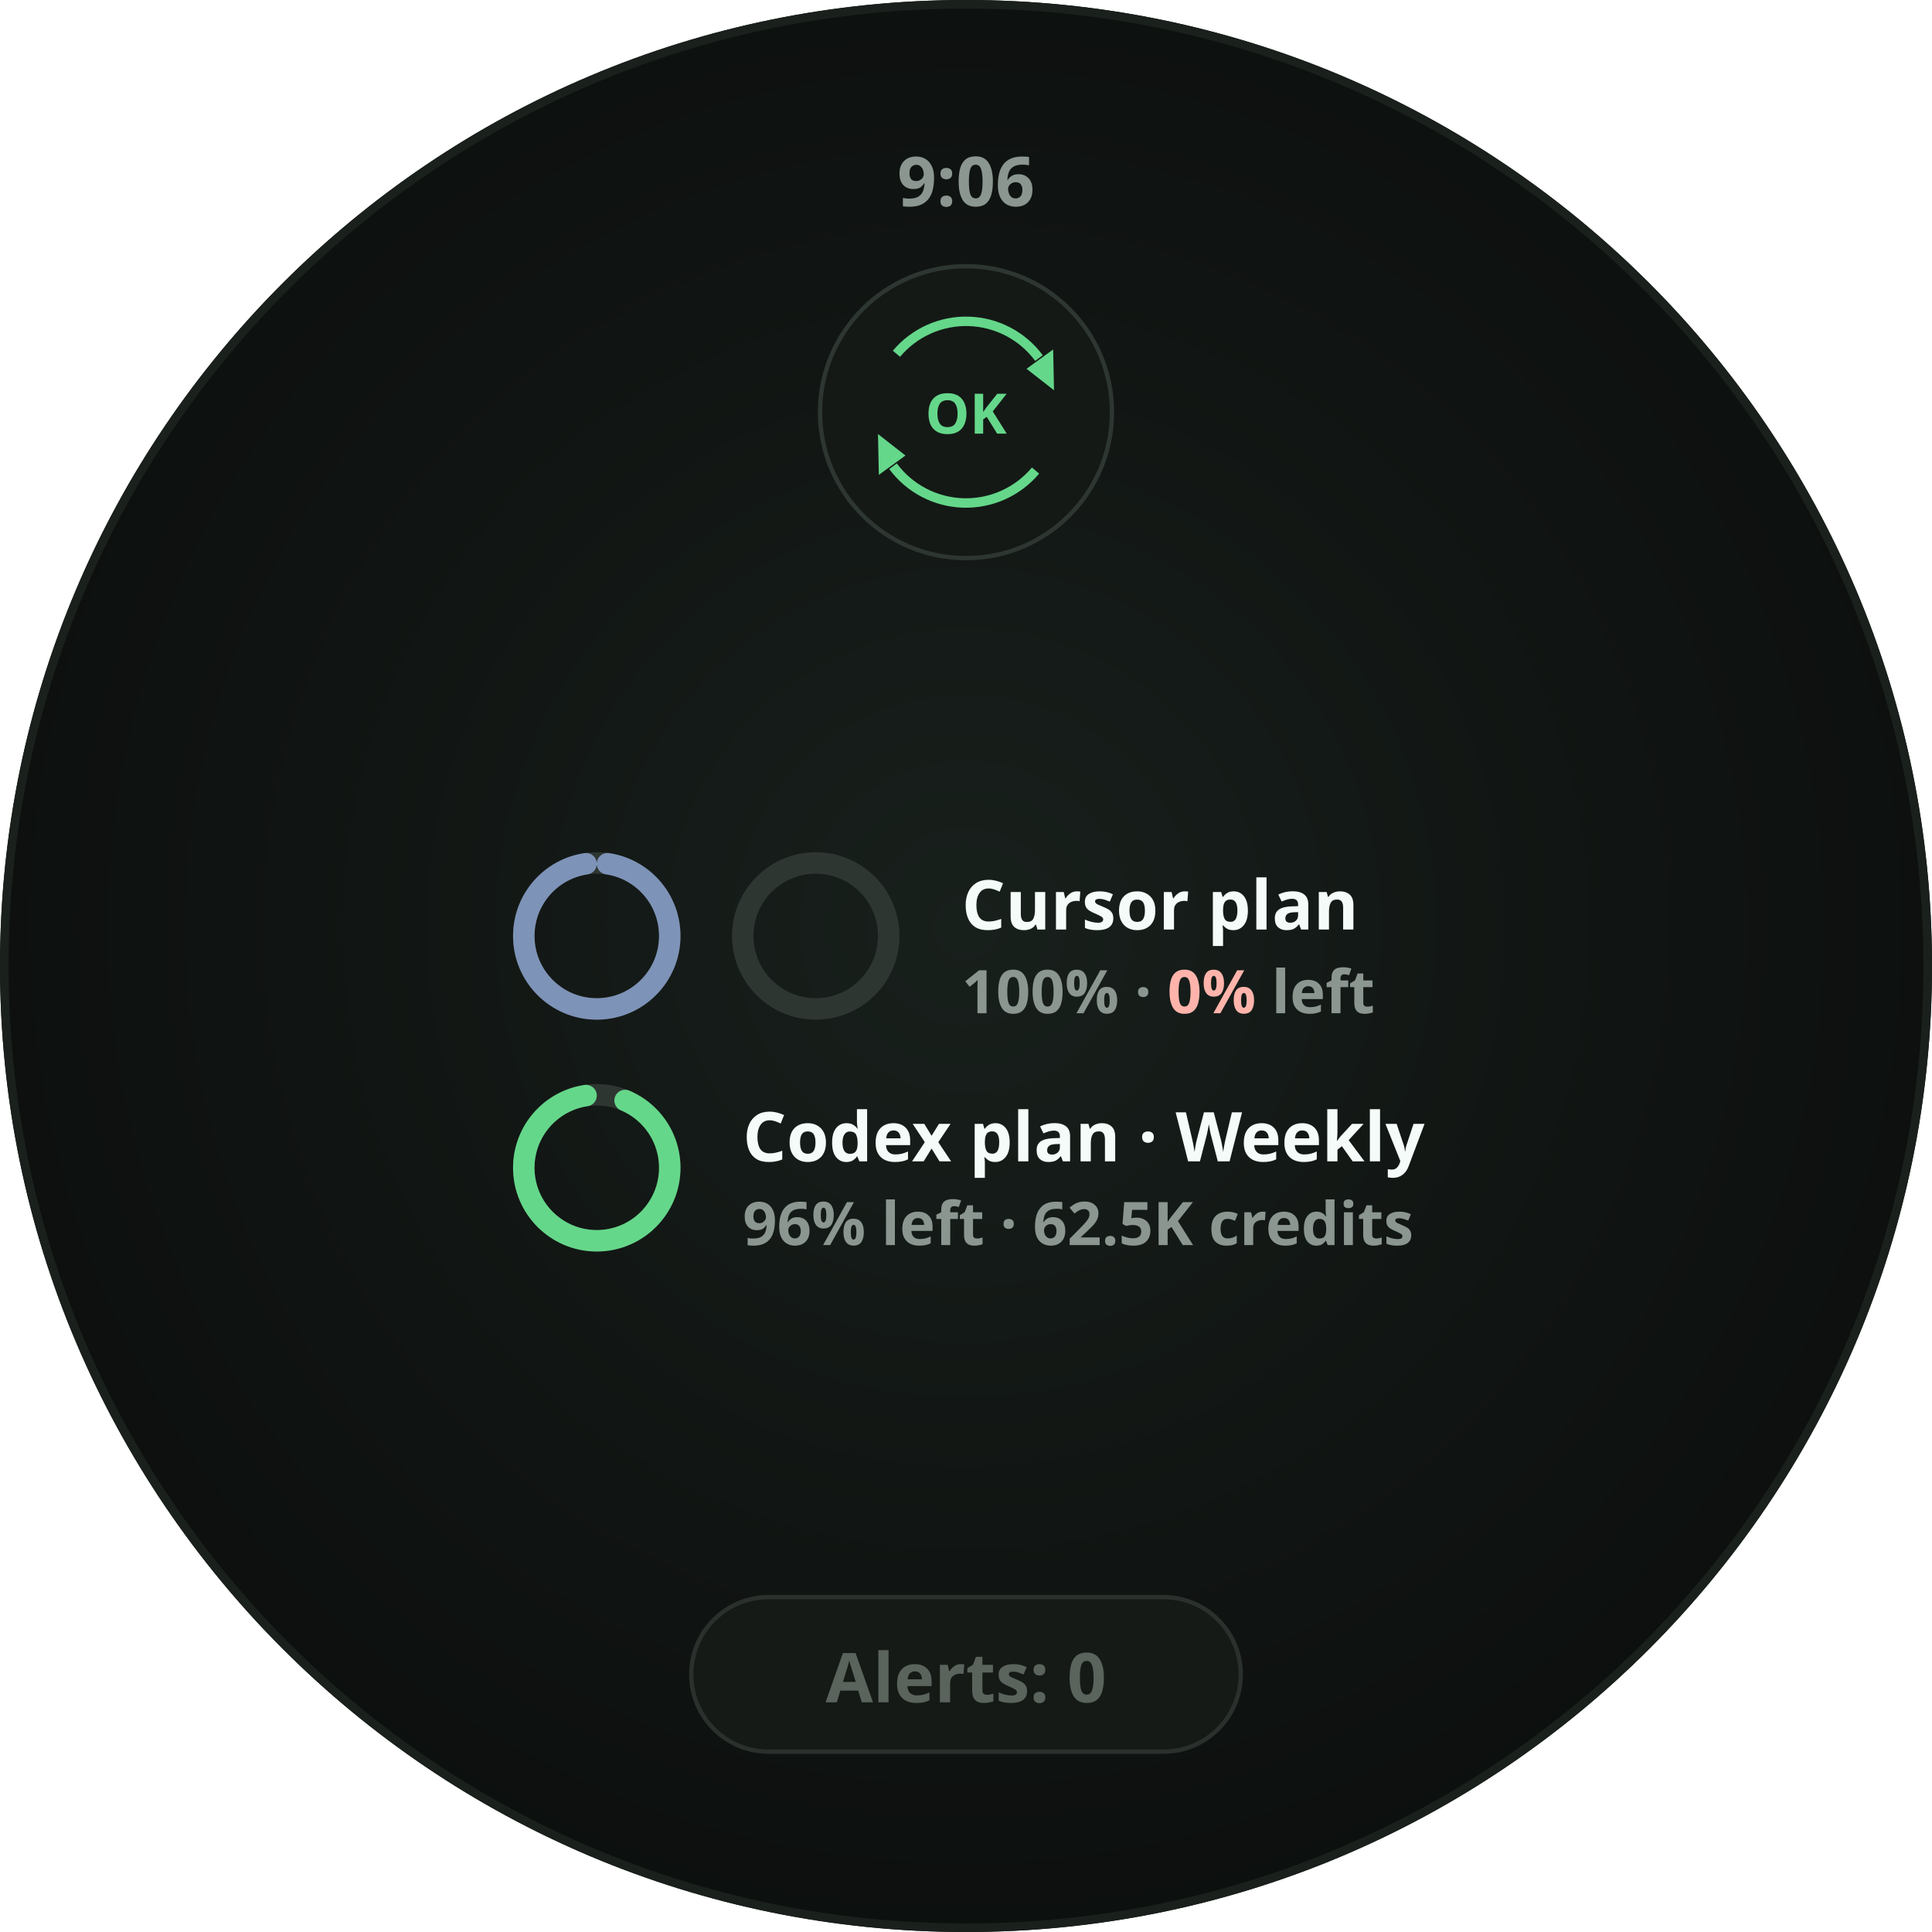
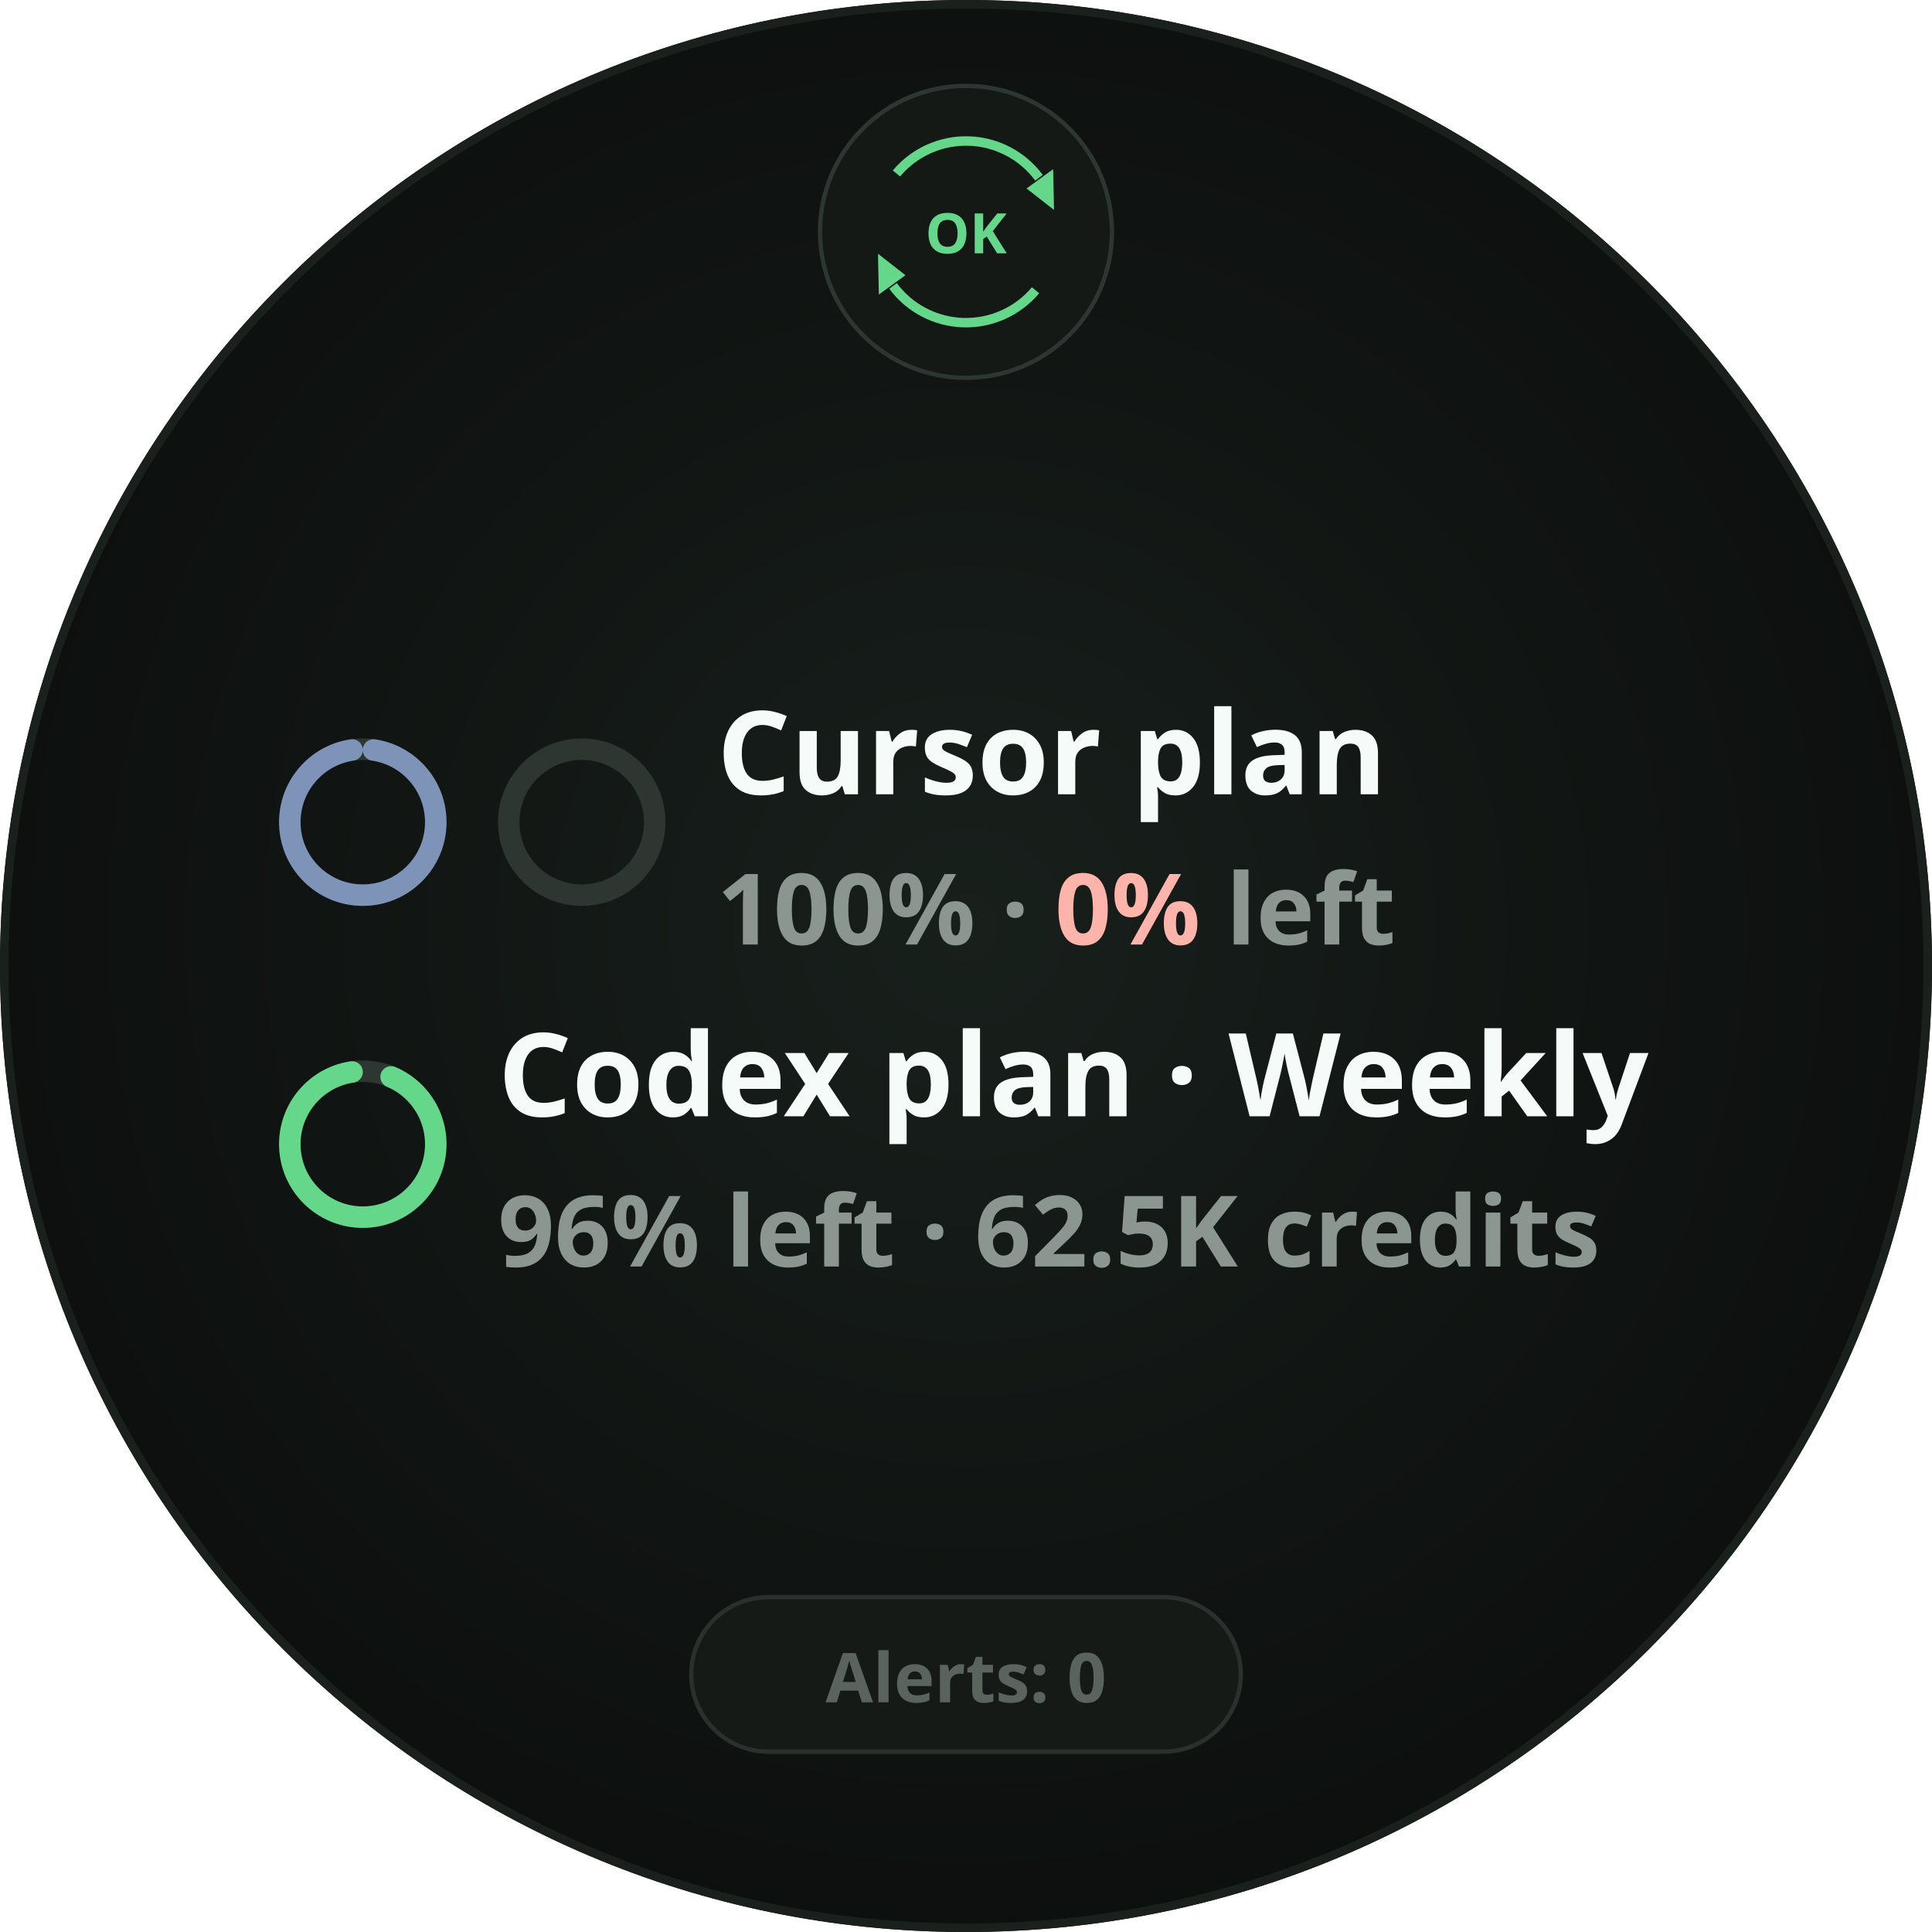
<svg xmlns="http://www.w3.org/2000/svg" width="450" height="450" viewBox="0 0 450 450" role="img" aria-label="Pair outer pool zero">
  <defs>
    <radialGradient id="lift" cx="50%" cy="48%" r="62%">
      <stop offset="0%" stop-color="#18201C" />
      <stop offset="55%" stop-color="#101412" />
      <stop offset="100%" stop-color="#0A0D0B" />
    </radialGradient>
    <clipPath id="roundClip">
      <circle cx="225" cy="225" r="225" />
    </clipPath>
  </defs>
  <g clip-path="url(#roundClip)">
    <rect width="450" height="450" fill="url(#lift)" />
-     <text x="225" y="48" text-anchor="middle" font-family="Noto Sans, sans-serif" font-size="16" font-weight="700" fill="#8A968F">9:06</text>
-     <circle cx="225" cy="96" r="34" fill="#141916" stroke="#2E3632" stroke-width="1" />
-     <path d="M 208.8 82.4 A 21.15 21.15 0 0 1 242.0 83.4" fill="none" stroke="#65D78A" stroke-width="2.2" stroke-linecap="butt" opacity="1" />
-     <path d="M 245.5 90.9       L 239.1 85.9       L 245.3 81.4 Z" fill="#65D78A" opacity="1" />
-     <path d="M 241.2 109.6 A 21.15 21.15 0 0 1 208.0 108.6" fill="none" stroke="#65D78A" stroke-width="2.2" stroke-linecap="butt" opacity="1" />
-     <path d="M 204.5 101.1       L 210.9 106.1       L 204.7 110.6 Z" fill="#65D78A" opacity="1" />
-     <text x="225" y="101.0" text-anchor="middle" font-family="Noto Sans, sans-serif" font-size="13" font-weight="700" fill="#65D78A">OK</text>
-     <circle cx="139" cy="218" r="17" fill="none" stroke="#2E3632" stroke-width="5" />
-     <circle cx="139" cy="218" r="17" fill="none" stroke="#7E93B8" stroke-width="5" stroke-linecap="round" stroke-dasharray="101.814 106.814" stroke-dashoffset="-2.5" transform="rotate(-90 139 218)" />
-     <circle cx="190" cy="218" r="17" fill="none" stroke="#2E3632" stroke-width="5" />
-     <text x="224" y="216.5" font-family="Noto Sans, sans-serif" font-size="16" font-weight="700" fill="#F4FBF8">Cursor plan</text>
-     <text x="224" y="236.0" font-family="Noto Sans, sans-serif" font-size="14" font-weight="700" fill="#8A968F">100% · <tspan fill="#FFB4AB">0%</tspan> left</text>
-     <circle cx="139" cy="272" r="17" fill="none" stroke="#2E3632" stroke-width="5" />
-     <circle cx="139" cy="272" r="17" fill="none" stroke="#65D78A" stroke-width="5" stroke-linecap="round" stroke-dasharray="97.542 106.814" stroke-dashoffset="-6.773" transform="rotate(-90 139 272)" />
-     <text x="173" y="270.5" font-family="Noto Sans, sans-serif" font-size="16" font-weight="700" fill="#F4FBF8">Codex plan · Weekly</text>
-     <text x="173" y="290.0" font-family="Noto Sans, sans-serif" font-size="14" font-weight="700" fill="#8A968F">96% left · 62.5K credits</text>
+     <circle cx="225" cy="54" r="34" fill="#141916" stroke="#2E3632" stroke-width="1" />
+     <path d="M 208.8 40.4 A 21.15 21.15 0 0 1 242.0 41.4" fill="none" stroke="#65D78A" stroke-width="2.2" stroke-linecap="butt" opacity="1" />
+     <path d="M 245.5 48.9       L 239.1 43.9       L 245.3 39.4 Z" fill="#65D78A" opacity="1" />
+     <path d="M 241.2 67.6 A 21.15 21.15 0 0 1 208.0 66.6" fill="none" stroke="#65D78A" stroke-width="2.2" stroke-linecap="butt" opacity="1" />
+     <path d="M 204.5 59.1       L 210.9 64.1       L 204.7 68.6 Z" fill="#65D78A" opacity="1" />
+     <text x="225" y="59.0" text-anchor="middle" font-family="Noto Sans, sans-serif" font-size="13" font-weight="700" fill="#65D78A">OK</text>
+     <circle cx="84.5" cy="191.5" r="17" fill="none" stroke="#2E3632" stroke-width="5" />
+     <circle cx="84.5" cy="191.5" r="17" fill="none" stroke="#7E93B8" stroke-width="5" stroke-linecap="round" stroke-dasharray="101.814 106.814" stroke-dashoffset="-2.5" transform="rotate(-90 84.5 191.5)" />
+     <circle cx="135.5" cy="191.5" r="17" fill="none" stroke="#2E3632" stroke-width="5" />
+     <text x="167" y="185.0" font-family="Noto Sans, sans-serif" font-size="27" font-weight="700" fill="#F4FBF8">Cursor plan</text>
+     <text x="167" y="220.0" font-family="Noto Sans, sans-serif" font-size="23" font-weight="700" fill="#8A968F">100% · <tspan fill="#FFB4AB">0%</tspan> left</text>
+     <circle cx="84.5" cy="266.5" r="17" fill="none" stroke="#2E3632" stroke-width="5" />
+     <circle cx="84.5" cy="266.5" r="17" fill="none" stroke="#65D78A" stroke-width="5" stroke-linecap="round" stroke-dasharray="97.542 106.814" stroke-dashoffset="-6.773" transform="rotate(-90 84.5 266.5)" />
+     <text x="116" y="260.0" font-family="Noto Sans, sans-serif" font-size="27" font-weight="700" fill="#F4FBF8">Codex plan · Weekly</text>
+     <text x="116" y="295.0" font-family="Noto Sans, sans-serif" font-size="23" font-weight="700" fill="#8A968F">96% left · 62.5K credits</text>
    <rect x="161.0" y="372" width="128.0" height="36" rx="18" fill="#171B18" stroke="#2A302C" stroke-width="1" fill-opacity="0.85" />
    <text x="225" y="396.5" text-anchor="middle" font-family="Noto Sans, sans-serif" font-size="16" font-weight="700" fill="#5A635C">Alerts: 0</text>
  </g>
  <circle cx="225" cy="225" r="224.0" fill="none" stroke="#1A201C" stroke-width="2" />
</svg>
